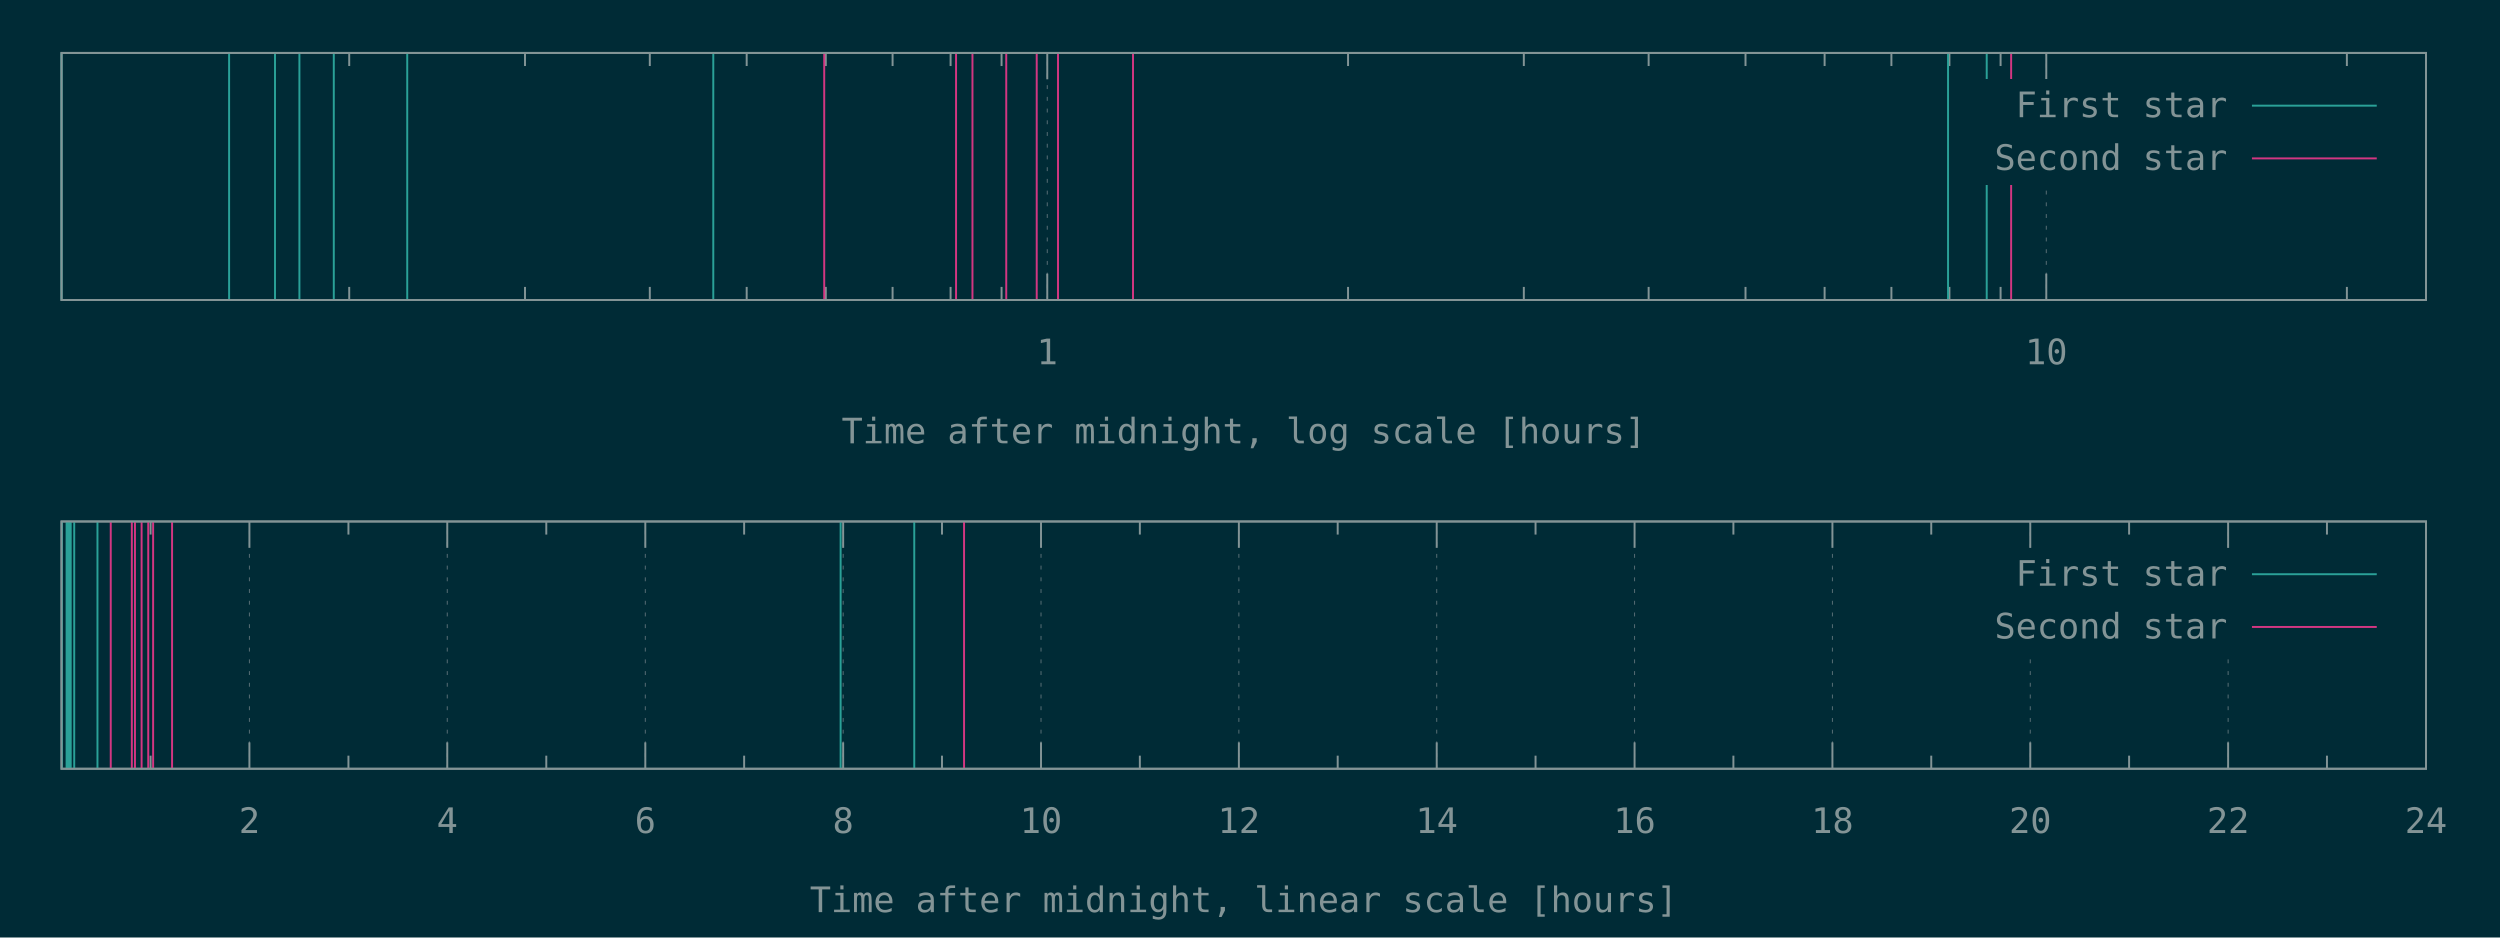
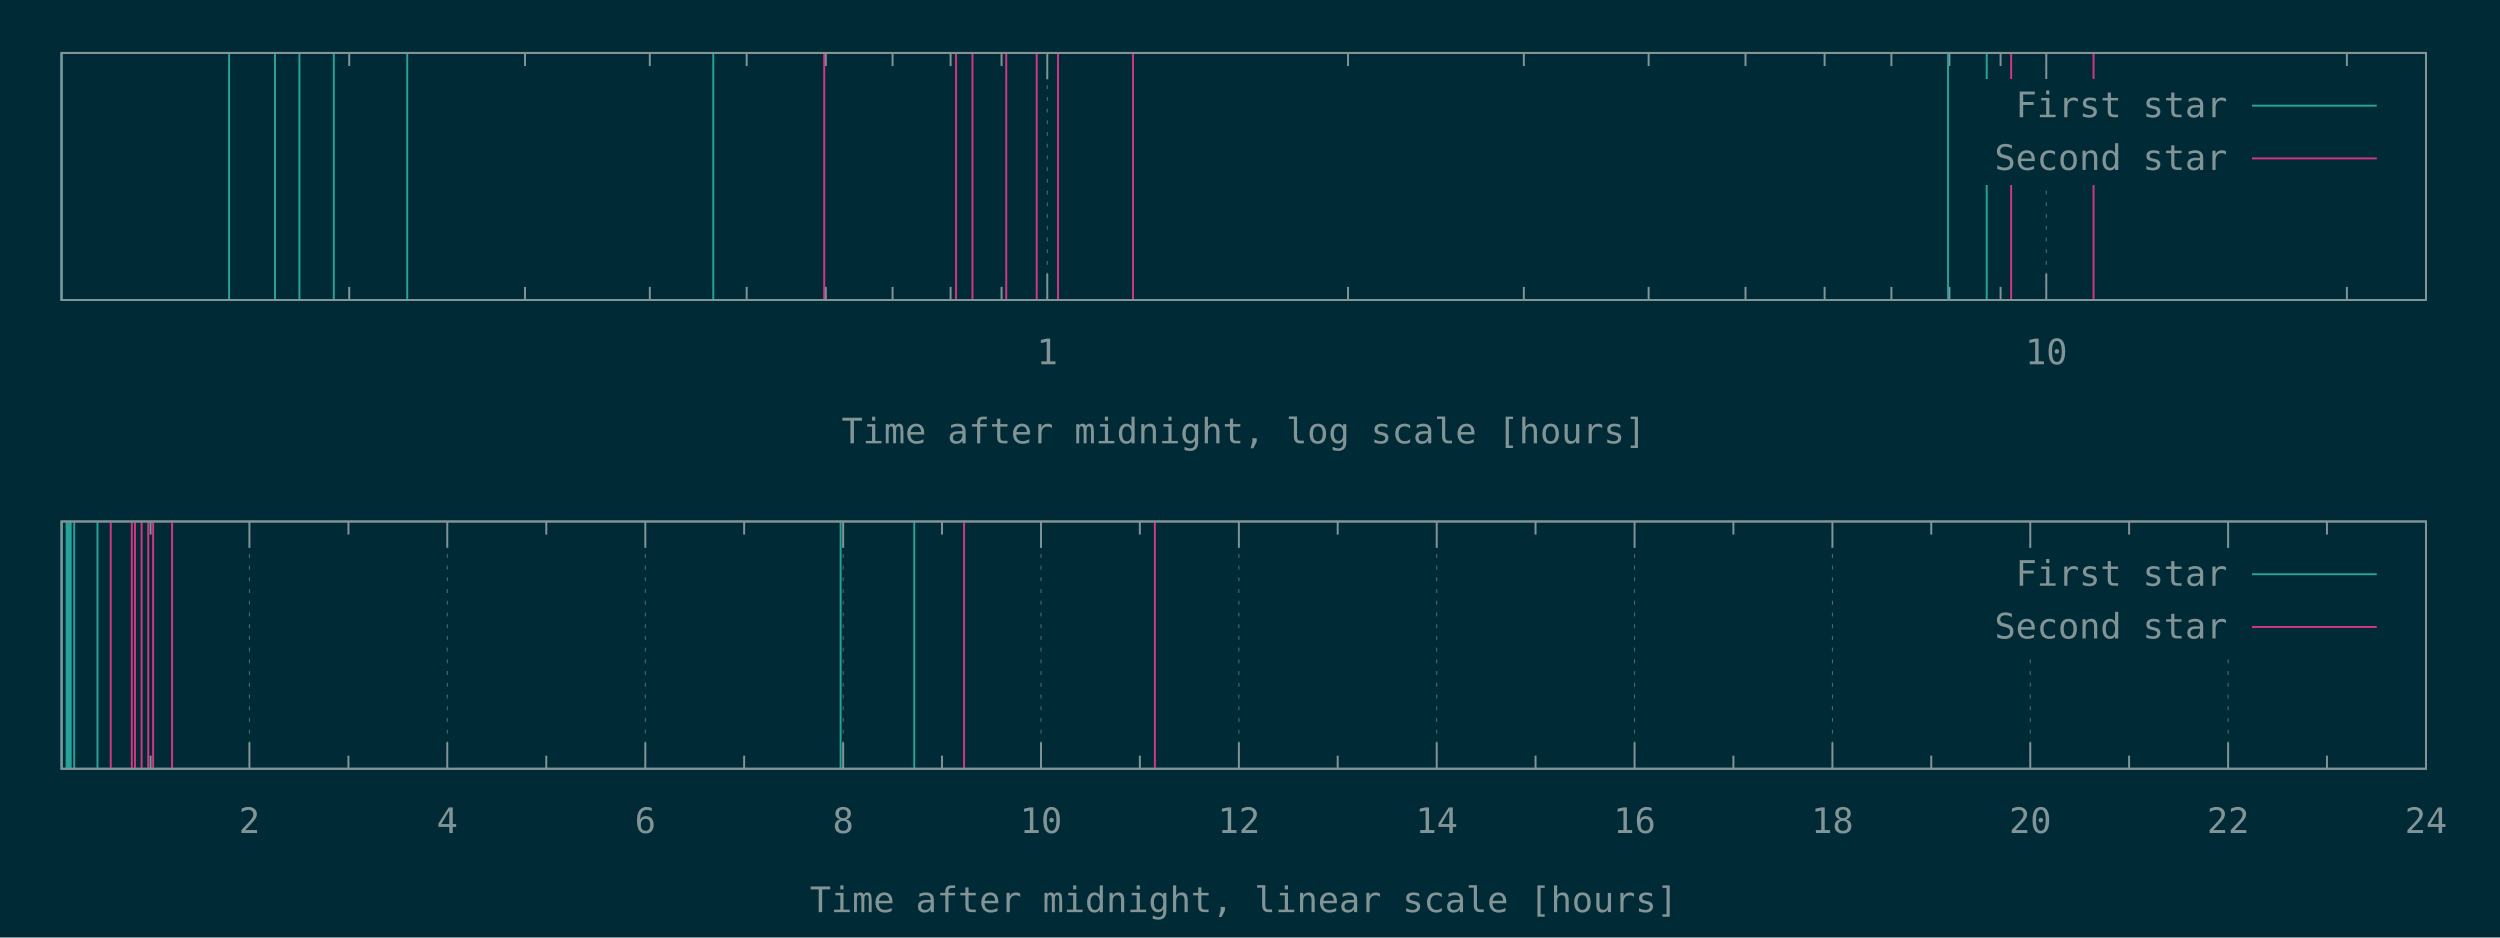
<svg xmlns="http://www.w3.org/2000/svg" xmlns:xlink="http://www.w3.org/1999/xlink" width="1280" height="480" viewBox="0 0 1280 480">
  <g id="gnuplot_canvas">
    <rect x="0" y="0" width="1280" height="480" fill="#002b36" />
    <defs>
      <circle id="gpDot" r="0.5" stroke-width="0.5" stroke="currentColor" />
      <path id="gpPt0" stroke-width="0.148" stroke="currentColor" d="M-1,0 h2 M0,-1 v2" />
      <path id="gpPt1" stroke-width="0.148" stroke="currentColor" d="M-1,-1 L1,1 M1,-1 L-1,1" />
      <path id="gpPt2" stroke-width="0.148" stroke="currentColor" d="M-1,0 L1,0 M0,-1 L0,1 M-1,-1 L1,1 M-1,1 L1,-1" />
      <rect id="gpPt3" stroke-width="0.148" stroke="currentColor" x="-1" y="-1" width="2" height="2" />
      <rect id="gpPt4" stroke-width="0.148" stroke="currentColor" fill="currentColor" x="-1" y="-1" width="2" height="2" />
      <circle id="gpPt5" stroke-width="0.148" stroke="currentColor" cx="0" cy="0" r="1" />
      <use xlink:href="#gpPt5" id="gpPt6" fill="currentColor" stroke="none" />
      <path id="gpPt7" stroke-width="0.148" stroke="currentColor" d="M0,-1.33 L-1.33,0.67 L1.33,0.67 z" />
      <use xlink:href="#gpPt7" id="gpPt8" fill="currentColor" stroke="none" />
      <use xlink:href="#gpPt7" id="gpPt9" stroke="currentColor" transform="rotate(180)" />
      <use xlink:href="#gpPt9" id="gpPt10" fill="currentColor" stroke="none" />
      <use xlink:href="#gpPt3" id="gpPt11" stroke="currentColor" transform="rotate(45)" />
      <use xlink:href="#gpPt11" id="gpPt12" fill="currentColor" stroke="none" />
      <path id="gpPt13" stroke-width="0.148" stroke="currentColor" d="M0,1.330 L1.265,0.411 L0.782,-1.067 L-0.782,-1.076 L-1.265,0.411 z" />
      <use xlink:href="#gpPt13" id="gpPt14" fill="currentColor" stroke="none" />
      <filter id="textbox" filterUnits="objectBoundingBox" x="0" y="0" height="1" width="1">
        <feFlood flood-color="#002B36" flood-opacity="1" result="bgnd" />
        <feComposite in="SourceGraphic" in2="bgnd" operator="atop" />
      </filter>
      <filter id="greybox" filterUnits="objectBoundingBox" x="0" y="0" height="1" width="1">
        <feFlood flood-color="lightgrey" flood-opacity="1" result="grey" />
        <feComposite in="SourceGraphic" in2="grey" operator="atop" />
      </filter>
    </defs>
    <g fill="none" color="#002B36" stroke="currentColor" stroke-width="1.00" stroke-linecap="butt" stroke-linejoin="miter">
</g>
    <g fill="none" color="black" stroke="currentColor" stroke-width="1.00" stroke-linecap="butt" stroke-linejoin="miter">
      <path stroke="rgb(131, 148, 150)" d="M178.8,153.6 L178.8,146.9 M178.8,27.1 L178.8,33.8 M268.8,153.6 L268.8,146.9 M268.8,27.1 L268.8,33.8   M332.7,153.6 L332.7,146.9 M332.7,27.1 L332.7,33.8 M382.3,153.6 L382.3,146.9 M382.3,27.1 L382.3,33.8   M422.8,153.6 L422.8,146.9 M422.8,27.1 L422.8,33.8 M457.0,153.6 L457.0,146.9 M457.0,27.1 L457.0,33.8   M486.7,153.6 L486.7,146.9 M486.7,27.1 L486.7,33.8 M512.8,153.6 L512.8,146.9 M512.8,27.1 L512.8,33.8    " />
    </g>
    <g fill="none" color="black" stroke="rgb(131, 148, 150)" stroke-width="0.50" stroke-linecap="butt" stroke-linejoin="miter">
</g>
    <g fill="none" color="gray" stroke="currentColor" stroke-width="0.50" stroke-linecap="butt" stroke-linejoin="miter">
      <path stroke="rgb( 88, 110, 117)" stroke-dasharray="2,4" class="gridline" d="M536.2,153.6 L536.2,27.1  " />
    </g>
    <g fill="none" color="gray" stroke="rgb( 88, 110, 117)" stroke-width="1.00" stroke-linecap="butt" stroke-linejoin="miter">
</g>
    <g fill="none" color="black" stroke="currentColor" stroke-width="1.00" stroke-linecap="butt" stroke-linejoin="miter">
      <path stroke="rgb(131, 148, 150)" d="M536.2,153.6 L536.2,140.1 M536.2,27.1 L536.2,40.6  " />
      <g transform="translate(536.2,186.5)" stroke="none" fill="rgb(131,148,150)" font-family="Inconsolata" font-size="18.00" text-anchor="middle">
        <text>
          <tspan font-family="Inconsolata"> 1</tspan>
        </text>
      </g>
    </g>
    <g fill="none" color="black" stroke="currentColor" stroke-width="1.00" stroke-linecap="butt" stroke-linejoin="miter">
      <path stroke="rgb(131, 148, 150)" d="M690.2,153.6 L690.2,146.9 M690.2,27.1 L690.2,33.8 M780.2,153.6 L780.2,146.9 M780.2,27.1 L780.2,33.8   M844.1,153.6 L844.1,146.9 M844.1,27.1 L844.1,33.8 M893.7,153.6 L893.7,146.9 M893.7,27.1 L893.7,33.8   M934.2,153.6 L934.2,146.9 M934.2,27.1 L934.2,33.8 M968.4,153.6 L968.4,146.9 M968.4,27.1 L968.4,33.8   M998.1,153.6 L998.1,146.9 M998.1,27.1 L998.1,33.8 M1024.3,153.6 L1024.3,146.9 M1024.3,27.1 L1024.3,33.8    " />
    </g>
    <g fill="none" color="black" stroke="rgb(131, 148, 150)" stroke-width="0.50" stroke-linecap="butt" stroke-linejoin="miter">
</g>
    <g fill="none" color="gray" stroke="currentColor" stroke-width="0.50" stroke-linecap="butt" stroke-linejoin="miter">
      <path stroke="rgb( 88, 110, 117)" stroke-dasharray="2,4" class="gridline" d="M1047.7,153.6 L1047.7,94.6 M1047.7,40.6 L1047.7,27.1  " />
    </g>
    <g fill="none" color="gray" stroke="rgb( 88, 110, 117)" stroke-width="1.00" stroke-linecap="butt" stroke-linejoin="miter">
</g>
    <g fill="none" color="black" stroke="currentColor" stroke-width="1.00" stroke-linecap="butt" stroke-linejoin="miter">
      <path stroke="rgb(131, 148, 150)" d="M1047.7,153.6 L1047.7,140.1 M1047.7,27.1 L1047.7,40.6  " />
      <g transform="translate(1047.7,186.5)" stroke="none" fill="rgb(131,148,150)" font-family="Inconsolata" font-size="18.00" text-anchor="middle">
        <text>
          <tspan font-family="Inconsolata"> 10</tspan>
        </text>
      </g>
    </g>
    <g fill="none" color="black" stroke="currentColor" stroke-width="1.00" stroke-linecap="butt" stroke-linejoin="miter">
      <path stroke="rgb(131, 148, 150)" d="M1201.6,153.6 L1201.6,146.9 M1201.6,27.1 L1201.6,33.8  " />
    </g>
    <g fill="none" color="black" stroke="currentColor" stroke-width="1.00" stroke-linecap="butt" stroke-linejoin="miter">
      <path stroke="rgb(131, 148, 150)" d="M31.5,27.1 L31.5,153.6 L1242.1,153.6 L1242.1,27.1 L31.5,27.1 Z  " />
    </g>
    <g fill="none" color="black" stroke="currentColor" stroke-width="1.00" stroke-linecap="butt" stroke-linejoin="miter">
      <g transform="translate(636.8,227.0)" stroke="none" fill="rgb(131,148,150)" font-family="Inconsolata" font-size="18.00" text-anchor="middle">
        <text>
          <tspan font-family="Inconsolata">Time after midnight, log scale [hours]</tspan>
        </text>
      </g>
    </g>
    <g fill="none" color="black" stroke="currentColor" stroke-width="1.00" stroke-linecap="butt" stroke-linejoin="miter">
</g>
    <g id="gnuplot_plot_1a">
      <g fill="none" color="black" stroke="currentColor" stroke-width="1.00" stroke-linecap="butt" stroke-linejoin="miter">
        <path stroke="rgb( 42, 161, 152)" d="M31.5,153.6 L31.5,27.1 M117.3,153.6 L117.3,27.1 M140.8,153.6 L140.8,27.1 M153.3,153.6 L153.3,27.1   M170.9,153.6 L170.9,27.1 M208.5,153.6 L208.5,27.1 M365.2,153.6 L365.2,27.1 M997.4,153.6 L997.4,27.1   M1017.2,153.6 L1017.2,27.1  " />
      </g>
    </g>
    <g id="gnuplot_plot_2a">
      <g fill="none" color="black" stroke="currentColor" stroke-width="1.00" stroke-linecap="butt" stroke-linejoin="miter">
-         <path stroke="rgb(211,  54, 130)" d="M422.0,153.6 L422.0,27.1 M489.5,153.6 L489.5,27.1 M497.9,153.6 L497.9,27.1 M515.2,153.6 L515.2,27.1   M530.8,153.6 L530.8,27.1 M541.7,153.6 L541.7,27.1 M580.1,153.6 L580.1,27.1 M1029.7,153.6 L1029.7,27.1    " />
+         <path stroke="rgb(211,  54, 130)" d="M422.0,153.6 L422.0,27.1 M489.5,153.6 L489.5,27.1 M497.9,153.6 L497.9,27.1 M515.2,153.6 L515.2,27.1   M530.8,153.6 L530.8,27.1 M541.7,153.6 L541.7,27.1 M580.1,153.6 L580.1,27.1 M1029.7,153.6 L1029.7,27.1   M1071.9,153.6 L1071.9,27.1  " />
      </g>
    </g>
    <g stroke="none" shape-rendering="crispEdges">
      <polygon fill="#002B36" points="1001.8,94.6 1229.5,94.6 1229.5,40.6 1001.8,40.6 " />
    </g>
    <g id="gnuplot_plot_1a">
      <g fill="none" color="black" stroke="currentColor" stroke-width="1.00" stroke-linecap="butt" stroke-linejoin="miter">
        <g transform="translate(1140.4,60.0)" stroke="none" fill="rgb(131,148,150)" font-family="Inconsolata" font-size="18.00" text-anchor="end">
          <text>
            <tspan font-family="Inconsolata">First star</tspan>
          </text>
        </g>
      </g>
      <g fill="none" color="black" stroke="currentColor" stroke-width="1.00" stroke-linecap="butt" stroke-linejoin="miter">
        <path stroke="rgb( 42, 161, 152)" d="M1153.0,54.1 L1216.9,54.1  " />
      </g>
    </g>
    <g id="gnuplot_plot_2a">
      <g fill="none" color="black" stroke="currentColor" stroke-width="1.00" stroke-linecap="butt" stroke-linejoin="miter">
        <g transform="translate(1140.4,87.0)" stroke="none" fill="rgb(131,148,150)" font-family="Inconsolata" font-size="18.00" text-anchor="end">
          <text>
            <tspan font-family="Inconsolata">Second star</tspan>
          </text>
        </g>
      </g>
      <g fill="none" color="black" stroke="currentColor" stroke-width="1.00" stroke-linecap="butt" stroke-linejoin="miter">
        <path stroke="rgb(211,  54, 130)" d="M1153.0,81.1 L1216.9,81.1  " />
      </g>
    </g>
    <g fill="none" color="#002B36" stroke="rgb(211,  54, 130)" stroke-width="2.00" stroke-linecap="butt" stroke-linejoin="miter">
</g>
    <g fill="none" color="black" stroke="currentColor" stroke-width="2.00" stroke-linecap="butt" stroke-linejoin="miter">
</g>
    <g fill="none" color="black" stroke="black" stroke-width="1.00" stroke-linecap="butt" stroke-linejoin="miter">
</g>
    <g fill="none" color="black" stroke="currentColor" stroke-width="1.00" stroke-linecap="butt" stroke-linejoin="miter">
      <path stroke="rgb(131, 148, 150)" d="M31.5,27.1 L31.5,153.6 L1242.1,153.6 L1242.1,27.1 L31.5,27.1 Z  " />
    </g>
    <g fill="none" color="black" stroke="currentColor" stroke-width="1.00" stroke-linecap="butt" stroke-linejoin="miter">
</g>
    <g fill="none" color="black" stroke="currentColor" stroke-width="1.00" stroke-linecap="butt" stroke-linejoin="miter">
      <path stroke="rgb(131, 148, 150)" d="M77.1,393.6 L77.1,386.9 M77.1,267.0 L77.1,273.7  " />
    </g>
    <g fill="none" color="black" stroke="rgb(131, 148, 150)" stroke-width="0.50" stroke-linecap="butt" stroke-linejoin="miter">
</g>
    <g fill="none" color="gray" stroke="currentColor" stroke-width="0.50" stroke-linecap="butt" stroke-linejoin="miter">
      <path stroke="rgb( 88, 110, 117)" stroke-dasharray="2,4" class="gridline" d="M127.7,393.6 L127.7,267.0  " />
    </g>
    <g fill="none" color="gray" stroke="rgb( 88, 110, 117)" stroke-width="1.00" stroke-linecap="butt" stroke-linejoin="miter">
</g>
    <g fill="none" color="black" stroke="currentColor" stroke-width="1.00" stroke-linecap="butt" stroke-linejoin="miter">
      <path stroke="rgb(131, 148, 150)" d="M127.7,393.6 L127.7,380.1 M127.7,267.0 L127.7,280.5  " />
      <g transform="translate(127.7,426.5)" stroke="none" fill="rgb(131,148,150)" font-family="Inconsolata" font-size="18.00" text-anchor="middle">
        <text>
          <tspan font-family="Inconsolata"> 2</tspan>
        </text>
      </g>
    </g>
    <g fill="none" color="black" stroke="currentColor" stroke-width="1.00" stroke-linecap="butt" stroke-linejoin="miter">
      <path stroke="rgb(131, 148, 150)" d="M178.4,393.6 L178.4,386.9 M178.4,267.0 L178.4,273.7  " />
    </g>
    <g fill="none" color="black" stroke="rgb(131, 148, 150)" stroke-width="0.50" stroke-linecap="butt" stroke-linejoin="miter">
</g>
    <g fill="none" color="gray" stroke="currentColor" stroke-width="0.50" stroke-linecap="butt" stroke-linejoin="miter">
      <path stroke="rgb( 88, 110, 117)" stroke-dasharray="2,4" class="gridline" d="M229.0,393.6 L229.0,267.0  " />
    </g>
    <g fill="none" color="gray" stroke="rgb( 88, 110, 117)" stroke-width="1.00" stroke-linecap="butt" stroke-linejoin="miter">
</g>
    <g fill="none" color="black" stroke="currentColor" stroke-width="1.00" stroke-linecap="butt" stroke-linejoin="miter">
      <path stroke="rgb(131, 148, 150)" d="M229.0,393.6 L229.0,380.1 M229.0,267.0 L229.0,280.5  " />
      <g transform="translate(229.0,426.5)" stroke="none" fill="rgb(131,148,150)" font-family="Inconsolata" font-size="18.00" text-anchor="middle">
        <text>
          <tspan font-family="Inconsolata"> 4</tspan>
        </text>
      </g>
    </g>
    <g fill="none" color="black" stroke="currentColor" stroke-width="1.00" stroke-linecap="butt" stroke-linejoin="miter">
      <path stroke="rgb(131, 148, 150)" d="M279.7,393.6 L279.7,386.9 M279.7,267.0 L279.7,273.7  " />
    </g>
    <g fill="none" color="black" stroke="rgb(131, 148, 150)" stroke-width="0.50" stroke-linecap="butt" stroke-linejoin="miter">
</g>
    <g fill="none" color="gray" stroke="currentColor" stroke-width="0.50" stroke-linecap="butt" stroke-linejoin="miter">
      <path stroke="rgb( 88, 110, 117)" stroke-dasharray="2,4" class="gridline" d="M330.4,393.6 L330.4,267.0  " />
    </g>
    <g fill="none" color="gray" stroke="rgb( 88, 110, 117)" stroke-width="1.00" stroke-linecap="butt" stroke-linejoin="miter">
</g>
    <g fill="none" color="black" stroke="currentColor" stroke-width="1.00" stroke-linecap="butt" stroke-linejoin="miter">
      <path stroke="rgb(131, 148, 150)" d="M330.4,393.6 L330.4,380.1 M330.4,267.0 L330.4,280.5  " />
      <g transform="translate(330.4,426.5)" stroke="none" fill="rgb(131,148,150)" font-family="Inconsolata" font-size="18.00" text-anchor="middle">
        <text>
          <tspan font-family="Inconsolata"> 6</tspan>
        </text>
      </g>
    </g>
    <g fill="none" color="black" stroke="currentColor" stroke-width="1.00" stroke-linecap="butt" stroke-linejoin="miter">
      <path stroke="rgb(131, 148, 150)" d="M381.0,393.6 L381.0,386.9 M381.0,267.0 L381.0,273.7  " />
    </g>
    <g fill="none" color="black" stroke="rgb(131, 148, 150)" stroke-width="0.50" stroke-linecap="butt" stroke-linejoin="miter">
</g>
    <g fill="none" color="gray" stroke="currentColor" stroke-width="0.50" stroke-linecap="butt" stroke-linejoin="miter">
      <path stroke="rgb( 88, 110, 117)" stroke-dasharray="2,4" class="gridline" d="M431.7,393.6 L431.7,267.0  " />
    </g>
    <g fill="none" color="gray" stroke="rgb( 88, 110, 117)" stroke-width="1.00" stroke-linecap="butt" stroke-linejoin="miter">
</g>
    <g fill="none" color="black" stroke="currentColor" stroke-width="1.00" stroke-linecap="butt" stroke-linejoin="miter">
      <path stroke="rgb(131, 148, 150)" d="M431.7,393.6 L431.7,380.1 M431.7,267.0 L431.7,280.5  " />
      <g transform="translate(431.7,426.5)" stroke="none" fill="rgb(131,148,150)" font-family="Inconsolata" font-size="18.00" text-anchor="middle">
        <text>
          <tspan font-family="Inconsolata"> 8</tspan>
        </text>
      </g>
    </g>
    <g fill="none" color="black" stroke="currentColor" stroke-width="1.00" stroke-linecap="butt" stroke-linejoin="miter">
      <path stroke="rgb(131, 148, 150)" d="M482.3,393.6 L482.3,386.9 M482.3,267.0 L482.3,273.7  " />
    </g>
    <g fill="none" color="black" stroke="rgb(131, 148, 150)" stroke-width="0.50" stroke-linecap="butt" stroke-linejoin="miter">
</g>
    <g fill="none" color="gray" stroke="currentColor" stroke-width="0.50" stroke-linecap="butt" stroke-linejoin="miter">
      <path stroke="rgb( 88, 110, 117)" stroke-dasharray="2,4" class="gridline" d="M533.0,393.6 L533.0,267.0  " />
    </g>
    <g fill="none" color="gray" stroke="rgb( 88, 110, 117)" stroke-width="1.00" stroke-linecap="butt" stroke-linejoin="miter">
</g>
    <g fill="none" color="black" stroke="currentColor" stroke-width="1.00" stroke-linecap="butt" stroke-linejoin="miter">
      <path stroke="rgb(131, 148, 150)" d="M533.0,393.6 L533.0,380.1 M533.0,267.0 L533.0,280.5  " />
      <g transform="translate(533.0,426.5)" stroke="none" fill="rgb(131,148,150)" font-family="Inconsolata" font-size="18.00" text-anchor="middle">
        <text>
          <tspan font-family="Inconsolata"> 10</tspan>
        </text>
      </g>
    </g>
    <g fill="none" color="black" stroke="currentColor" stroke-width="1.00" stroke-linecap="butt" stroke-linejoin="miter">
      <path stroke="rgb(131, 148, 150)" d="M583.6,393.6 L583.6,386.9 M583.6,267.0 L583.6,273.7  " />
    </g>
    <g fill="none" color="black" stroke="rgb(131, 148, 150)" stroke-width="0.50" stroke-linecap="butt" stroke-linejoin="miter">
</g>
    <g fill="none" color="gray" stroke="currentColor" stroke-width="0.50" stroke-linecap="butt" stroke-linejoin="miter">
      <path stroke="rgb( 88, 110, 117)" stroke-dasharray="2,4" class="gridline" d="M634.3,393.6 L634.3,267.0  " />
    </g>
    <g fill="none" color="gray" stroke="rgb( 88, 110, 117)" stroke-width="1.00" stroke-linecap="butt" stroke-linejoin="miter">
</g>
    <g fill="none" color="black" stroke="currentColor" stroke-width="1.00" stroke-linecap="butt" stroke-linejoin="miter">
      <path stroke="rgb(131, 148, 150)" d="M634.3,393.6 L634.3,380.1 M634.3,267.0 L634.3,280.5  " />
      <g transform="translate(634.3,426.5)" stroke="none" fill="rgb(131,148,150)" font-family="Inconsolata" font-size="18.00" text-anchor="middle">
        <text>
          <tspan font-family="Inconsolata"> 12</tspan>
        </text>
      </g>
    </g>
    <g fill="none" color="black" stroke="currentColor" stroke-width="1.00" stroke-linecap="butt" stroke-linejoin="miter">
      <path stroke="rgb(131, 148, 150)" d="M684.9,393.6 L684.9,386.9 M684.9,267.0 L684.9,273.7  " />
    </g>
    <g fill="none" color="black" stroke="rgb(131, 148, 150)" stroke-width="0.50" stroke-linecap="butt" stroke-linejoin="miter">
</g>
    <g fill="none" color="gray" stroke="currentColor" stroke-width="0.50" stroke-linecap="butt" stroke-linejoin="miter">
      <path stroke="rgb( 88, 110, 117)" stroke-dasharray="2,4" class="gridline" d="M735.6,393.6 L735.6,267.0  " />
    </g>
    <g fill="none" color="gray" stroke="rgb( 88, 110, 117)" stroke-width="1.00" stroke-linecap="butt" stroke-linejoin="miter">
</g>
    <g fill="none" color="black" stroke="currentColor" stroke-width="1.00" stroke-linecap="butt" stroke-linejoin="miter">
      <path stroke="rgb(131, 148, 150)" d="M735.6,393.6 L735.6,380.1 M735.6,267.0 L735.6,280.5  " />
      <g transform="translate(735.6,426.5)" stroke="none" fill="rgb(131,148,150)" font-family="Inconsolata" font-size="18.00" text-anchor="middle">
        <text>
          <tspan font-family="Inconsolata"> 14</tspan>
        </text>
      </g>
    </g>
    <g fill="none" color="black" stroke="currentColor" stroke-width="1.00" stroke-linecap="butt" stroke-linejoin="miter">
      <path stroke="rgb(131, 148, 150)" d="M786.2,393.6 L786.2,386.9 M786.2,267.0 L786.2,273.7  " />
    </g>
    <g fill="none" color="black" stroke="rgb(131, 148, 150)" stroke-width="0.50" stroke-linecap="butt" stroke-linejoin="miter">
</g>
    <g fill="none" color="gray" stroke="currentColor" stroke-width="0.50" stroke-linecap="butt" stroke-linejoin="miter">
      <path stroke="rgb( 88, 110, 117)" stroke-dasharray="2,4" class="gridline" d="M836.9,393.6 L836.9,267.0  " />
    </g>
    <g fill="none" color="gray" stroke="rgb( 88, 110, 117)" stroke-width="1.00" stroke-linecap="butt" stroke-linejoin="miter">
</g>
    <g fill="none" color="black" stroke="currentColor" stroke-width="1.00" stroke-linecap="butt" stroke-linejoin="miter">
      <path stroke="rgb(131, 148, 150)" d="M836.9,393.6 L836.9,380.1 M836.9,267.0 L836.9,280.5  " />
      <g transform="translate(836.9,426.5)" stroke="none" fill="rgb(131,148,150)" font-family="Inconsolata" font-size="18.00" text-anchor="middle">
        <text>
          <tspan font-family="Inconsolata"> 16</tspan>
        </text>
      </g>
    </g>
    <g fill="none" color="black" stroke="currentColor" stroke-width="1.00" stroke-linecap="butt" stroke-linejoin="miter">
      <path stroke="rgb(131, 148, 150)" d="M887.5,393.6 L887.5,386.9 M887.5,267.0 L887.5,273.7  " />
    </g>
    <g fill="none" color="black" stroke="rgb(131, 148, 150)" stroke-width="0.50" stroke-linecap="butt" stroke-linejoin="miter">
</g>
    <g fill="none" color="gray" stroke="currentColor" stroke-width="0.50" stroke-linecap="butt" stroke-linejoin="miter">
      <path stroke="rgb( 88, 110, 117)" stroke-dasharray="2,4" class="gridline" d="M938.2,393.6 L938.2,267.0  " />
    </g>
    <g fill="none" color="gray" stroke="rgb( 88, 110, 117)" stroke-width="1.00" stroke-linecap="butt" stroke-linejoin="miter">
</g>
    <g fill="none" color="black" stroke="currentColor" stroke-width="1.00" stroke-linecap="butt" stroke-linejoin="miter">
      <path stroke="rgb(131, 148, 150)" d="M938.2,393.6 L938.2,380.1 M938.2,267.0 L938.2,280.5  " />
      <g transform="translate(938.2,426.5)" stroke="none" fill="rgb(131,148,150)" font-family="Inconsolata" font-size="18.00" text-anchor="middle">
        <text>
          <tspan font-family="Inconsolata"> 18</tspan>
        </text>
      </g>
    </g>
    <g fill="none" color="black" stroke="currentColor" stroke-width="1.00" stroke-linecap="butt" stroke-linejoin="miter">
      <path stroke="rgb(131, 148, 150)" d="M988.8,393.6 L988.8,386.9 M988.8,267.0 L988.8,273.7  " />
    </g>
    <g fill="none" color="black" stroke="rgb(131, 148, 150)" stroke-width="0.50" stroke-linecap="butt" stroke-linejoin="miter">
</g>
    <g fill="none" color="gray" stroke="currentColor" stroke-width="0.50" stroke-linecap="butt" stroke-linejoin="miter">
      <path stroke="rgb( 88, 110, 117)" stroke-dasharray="2,4" class="gridline" d="M1039.5,393.6 L1039.5,334.5 M1039.5,280.5 L1039.5,267.0  " />
    </g>
    <g fill="none" color="gray" stroke="rgb( 88, 110, 117)" stroke-width="1.00" stroke-linecap="butt" stroke-linejoin="miter">
</g>
    <g fill="none" color="black" stroke="currentColor" stroke-width="1.00" stroke-linecap="butt" stroke-linejoin="miter">
      <path stroke="rgb(131, 148, 150)" d="M1039.5,393.6 L1039.5,380.1 M1039.5,267.0 L1039.5,280.5  " />
      <g transform="translate(1039.5,426.5)" stroke="none" fill="rgb(131,148,150)" font-family="Inconsolata" font-size="18.00" text-anchor="middle">
        <text>
          <tspan font-family="Inconsolata"> 20</tspan>
        </text>
      </g>
    </g>
    <g fill="none" color="black" stroke="currentColor" stroke-width="1.00" stroke-linecap="butt" stroke-linejoin="miter">
      <path stroke="rgb(131, 148, 150)" d="M1090.1,393.6 L1090.1,386.9 M1090.1,267.0 L1090.1,273.7  " />
    </g>
    <g fill="none" color="black" stroke="rgb(131, 148, 150)" stroke-width="0.50" stroke-linecap="butt" stroke-linejoin="miter">
</g>
    <g fill="none" color="gray" stroke="currentColor" stroke-width="0.50" stroke-linecap="butt" stroke-linejoin="miter">
      <path stroke="rgb( 88, 110, 117)" stroke-dasharray="2,4" class="gridline" d="M1140.8,393.6 L1140.8,334.5 M1140.8,280.5 L1140.8,267.0  " />
    </g>
    <g fill="none" color="gray" stroke="rgb( 88, 110, 117)" stroke-width="1.00" stroke-linecap="butt" stroke-linejoin="miter">
</g>
    <g fill="none" color="black" stroke="currentColor" stroke-width="1.00" stroke-linecap="butt" stroke-linejoin="miter">
      <path stroke="rgb(131, 148, 150)" d="M1140.8,393.6 L1140.8,380.1 M1140.8,267.0 L1140.8,280.5  " />
      <g transform="translate(1140.8,426.5)" stroke="none" fill="rgb(131,148,150)" font-family="Inconsolata" font-size="18.00" text-anchor="middle">
        <text>
          <tspan font-family="Inconsolata"> 22</tspan>
        </text>
      </g>
    </g>
    <g fill="none" color="black" stroke="currentColor" stroke-width="1.00" stroke-linecap="butt" stroke-linejoin="miter">
      <path stroke="rgb(131, 148, 150)" d="M1191.4,393.6 L1191.4,386.9 M1191.4,267.0 L1191.4,273.7  " />
    </g>
    <g fill="none" color="black" stroke="rgb(131, 148, 150)" stroke-width="0.50" stroke-linecap="butt" stroke-linejoin="miter">
</g>
    <g fill="none" color="gray" stroke="currentColor" stroke-width="0.50" stroke-linecap="butt" stroke-linejoin="miter">
      <path stroke="rgb( 88, 110, 117)" stroke-dasharray="2,4" class="gridline" d="M1242.1,393.6 L1242.1,267.0  " />
    </g>
    <g fill="none" color="gray" stroke="rgb( 88, 110, 117)" stroke-width="1.00" stroke-linecap="butt" stroke-linejoin="miter">
</g>
    <g fill="none" color="black" stroke="currentColor" stroke-width="1.00" stroke-linecap="butt" stroke-linejoin="miter">
      <path stroke="rgb(131, 148, 150)" d="M1242.1,393.6 L1242.1,380.1 M1242.1,267.0 L1242.1,280.5  " />
      <g transform="translate(1242.1,426.5)" stroke="none" fill="rgb(131,148,150)" font-family="Inconsolata" font-size="18.00" text-anchor="middle">
        <text>
          <tspan font-family="Inconsolata"> 24</tspan>
        </text>
      </g>
    </g>
    <g fill="none" color="black" stroke="currentColor" stroke-width="1.00" stroke-linecap="butt" stroke-linejoin="miter">
</g>
    <g fill="none" color="black" stroke="currentColor" stroke-width="1.00" stroke-linecap="butt" stroke-linejoin="miter">
      <path stroke="rgb(131, 148, 150)" d="M31.5,267.0 L31.5,393.6 L1242.1,393.6 L1242.1,267.0 L31.5,267.0 Z  " />
    </g>
    <g fill="none" color="black" stroke="currentColor" stroke-width="1.00" stroke-linecap="butt" stroke-linejoin="miter">
      <g transform="translate(636.8,467.0)" stroke="none" fill="rgb(131,148,150)" font-family="Inconsolata" font-size="18.00" text-anchor="middle">
        <text>
          <tspan font-family="Inconsolata">Time after midnight, linear scale [hours]</tspan>
        </text>
      </g>
    </g>
    <g fill="none" color="black" stroke="currentColor" stroke-width="1.00" stroke-linecap="butt" stroke-linejoin="miter">
</g>
    <g id="gnuplot_plot_1b">
      <g fill="none" color="black" stroke="currentColor" stroke-width="1.00" stroke-linecap="butt" stroke-linejoin="miter">
        <path stroke="rgb( 42, 161, 152)" d="M31.7,393.6 L31.7,267.0 M34.1,393.6 L34.1,267.0 M35.0,393.6 L35.0,267.0 M35.5,393.6 L35.5,267.0   M36.2,393.6 L36.2,267.0 M38.0,393.6 L38.0,267.0 M49.9,393.6 L49.9,267.0 M430.4,393.6 L430.4,267.0   M468.1,393.6 L468.1,267.0  " />
      </g>
    </g>
    <g id="gnuplot_plot_2b">
      <g fill="none" color="black" stroke="currentColor" stroke-width="1.00" stroke-linecap="butt" stroke-linejoin="miter">
-         <path stroke="rgb(211,  54, 130)" d="M56.7,393.6 L56.7,267.0 M67.5,393.6 L67.5,267.0 M69.1,393.6 L69.1,267.0 M72.5,393.6 L72.5,267.0   M75.9,393.6 L75.9,267.0 M78.4,393.6 L78.4,267.0 M88.1,393.6 L88.1,267.0 M493.6,393.6 L493.6,267.0    " />
+         <path stroke="rgb(211,  54, 130)" d="M56.7,393.6 L56.7,267.0 M67.5,393.6 L67.5,267.0 M69.1,393.6 L69.1,267.0 M72.5,393.6 L72.5,267.0   M75.9,393.6 L75.9,267.0 M78.4,393.6 L78.4,267.0 M88.1,393.6 L88.1,267.0 M493.6,393.6 L493.6,267.0   M591.3,393.6 L591.3,267.0  " />
      </g>
    </g>
    <g stroke="none" shape-rendering="crispEdges">
      <polygon fill="#002B36" points="1001.8,334.5 1229.5,334.5 1229.5,280.5 1001.8,280.5 " />
    </g>
    <g id="gnuplot_plot_1b">
      <g fill="none" color="black" stroke="currentColor" stroke-width="1.00" stroke-linecap="butt" stroke-linejoin="miter">
        <g transform="translate(1140.4,299.9)" stroke="none" fill="rgb(131,148,150)" font-family="Inconsolata" font-size="18.00" text-anchor="end">
          <text>
            <tspan font-family="Inconsolata">First star</tspan>
          </text>
        </g>
      </g>
      <g fill="none" color="black" stroke="currentColor" stroke-width="1.00" stroke-linecap="butt" stroke-linejoin="miter">
        <path stroke="rgb( 42, 161, 152)" d="M1153.0,294.0 L1216.9,294.0  " />
      </g>
    </g>
    <g id="gnuplot_plot_2b">
      <g fill="none" color="black" stroke="currentColor" stroke-width="1.00" stroke-linecap="butt" stroke-linejoin="miter">
        <g transform="translate(1140.4,326.9)" stroke="none" fill="rgb(131,148,150)" font-family="Inconsolata" font-size="18.00" text-anchor="end">
          <text>
            <tspan font-family="Inconsolata">Second star</tspan>
          </text>
        </g>
      </g>
      <g fill="none" color="black" stroke="currentColor" stroke-width="1.00" stroke-linecap="butt" stroke-linejoin="miter">
        <path stroke="rgb(211,  54, 130)" d="M1153.0,321.0 L1216.9,321.0  " />
      </g>
    </g>
    <g fill="none" color="#002B36" stroke="rgb(211,  54, 130)" stroke-width="2.00" stroke-linecap="butt" stroke-linejoin="miter">
</g>
    <g fill="none" color="black" stroke="currentColor" stroke-width="2.00" stroke-linecap="butt" stroke-linejoin="miter">
</g>
    <g fill="none" color="black" stroke="black" stroke-width="1.00" stroke-linecap="butt" stroke-linejoin="miter">
</g>
    <g fill="none" color="black" stroke="currentColor" stroke-width="1.00" stroke-linecap="butt" stroke-linejoin="miter">
      <path stroke="rgb(131, 148, 150)" d="M31.5,267.0 L31.5,393.6 L1242.1,393.6 L1242.1,267.0 L31.5,267.0 Z  " />
    </g>
    <g fill="none" color="black" stroke="currentColor" stroke-width="1.00" stroke-linecap="butt" stroke-linejoin="miter">
</g>
  </g>
</svg>
